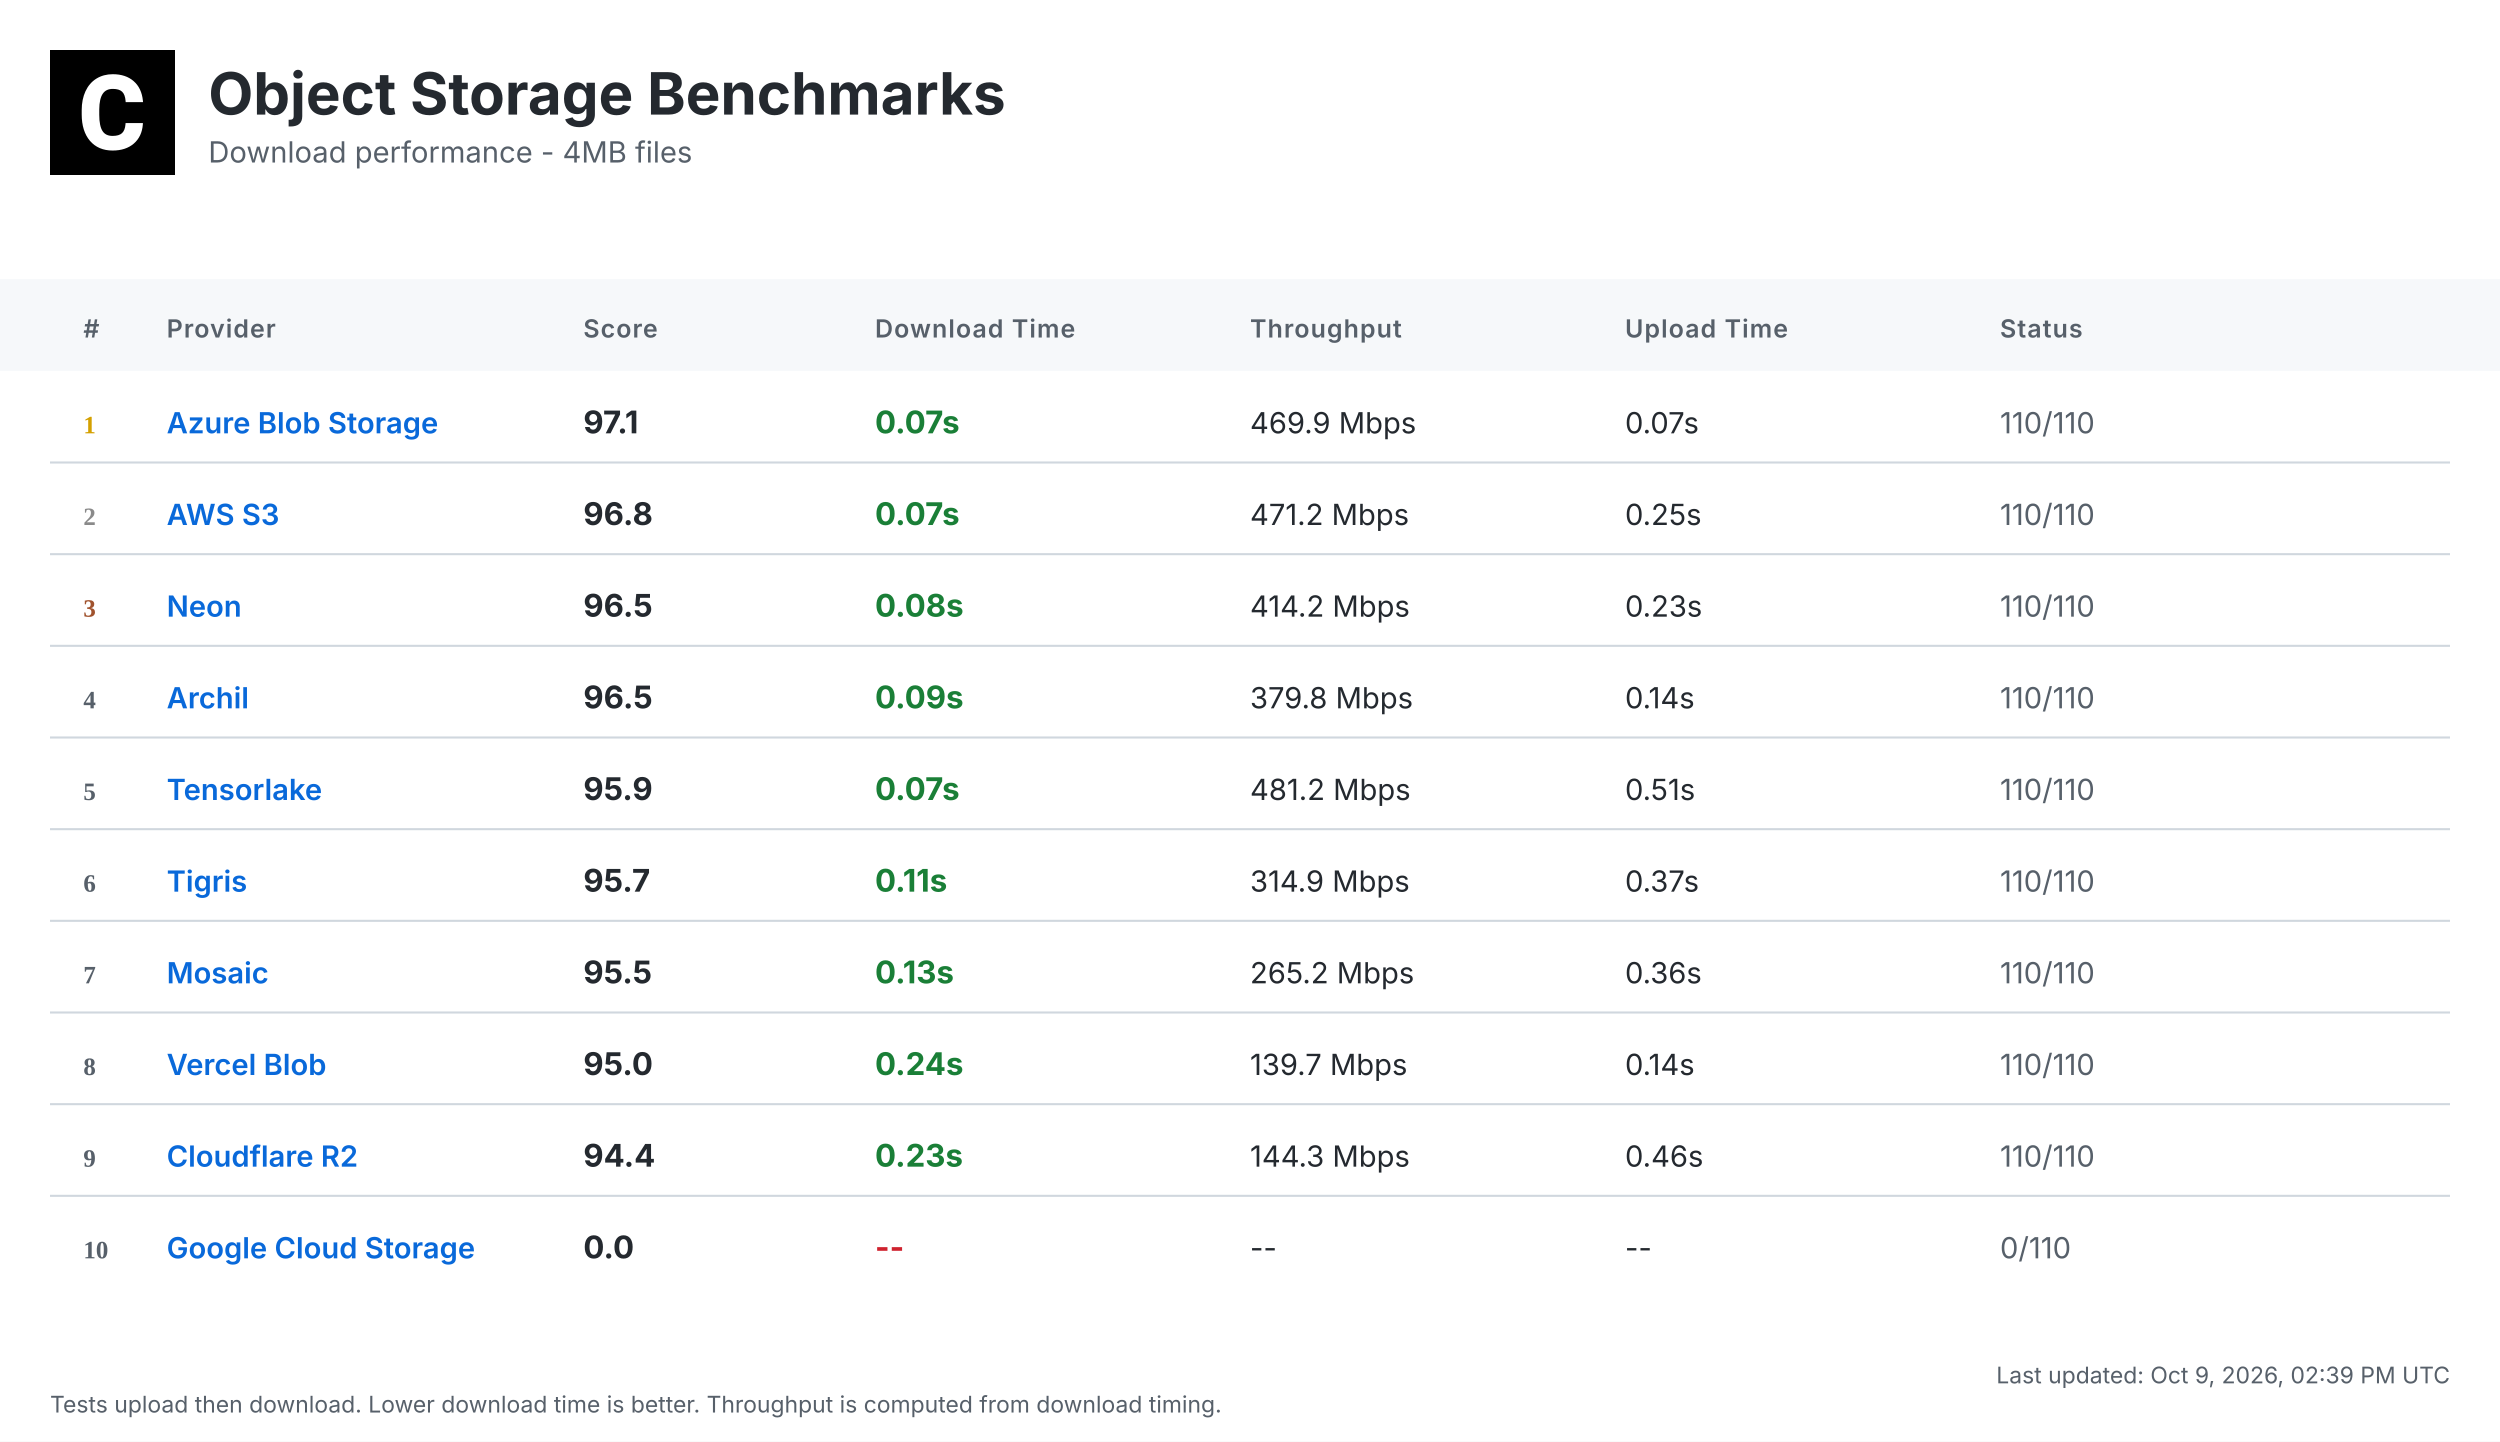
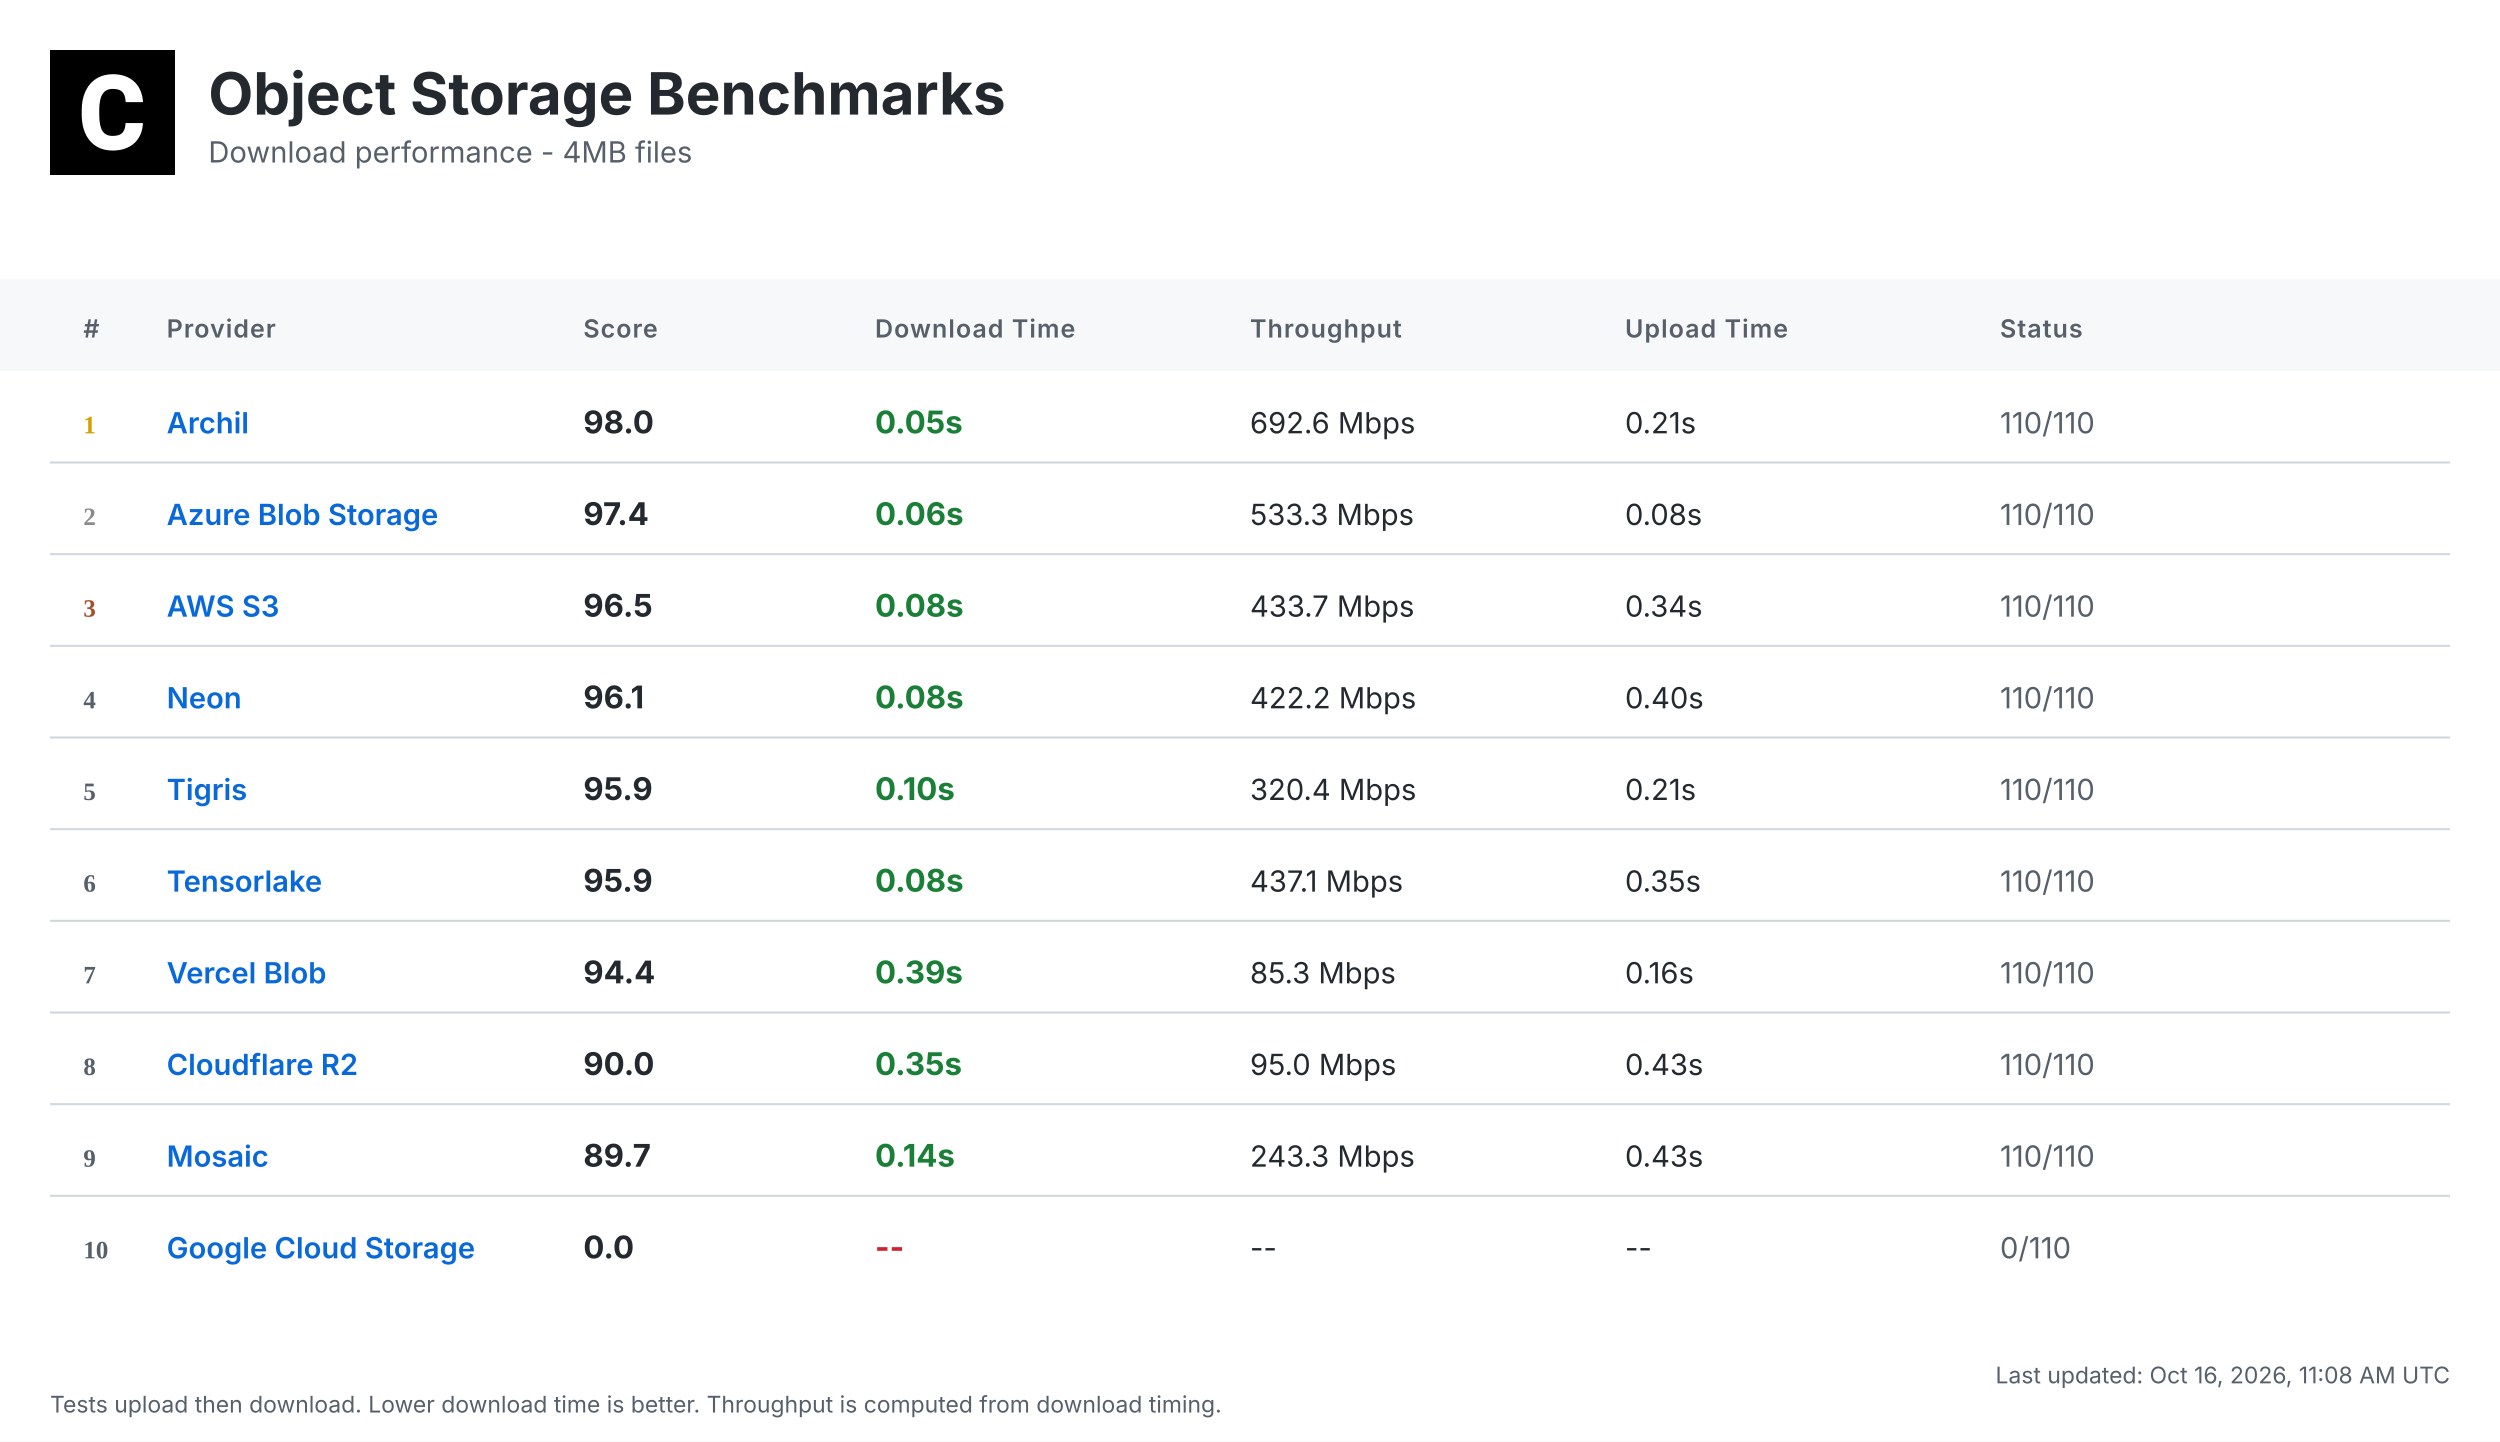
<svg xmlns="http://www.w3.org/2000/svg" width="1200" height="692" viewBox="0 0 1200 692">
  <defs>
    <linearGradient id="headerGrad" x1="0%" y1="0%" x2="100%" y2="100%">
      <stop offset="0%" style="stop-color:#f6f8fa;stop-opacity:1" />
      <stop offset="100%" style="stop-color:#ffffff;stop-opacity:1" />
    </linearGradient>
  </defs>
  <style>
    .bg { fill: #ffffff; }
    .header-bg { fill: url(#headerGrad); }
    .table-header-bg { fill: #f6f8fa; }
    .table-header { font: 600 12px 'Inter', 'SF Pro Display', -apple-system, BlinkMacSystemFont, 'Segoe UI', Roboto, Helvetica, Arial, sans-serif; fill: #57606a; text-transform: uppercase; letter-spacing: 0.5px; }
    .row { font: 14px 'Inter', 'SF Pro Display', -apple-system, BlinkMacSystemFont, 'Segoe UI', Roboto, Helvetica, Arial, sans-serif; fill: #24292f; }
    .rank { font-weight: 700; fill: #57606a; }
    .rank-1 { fill: #d4a000; }
    .rank-2 { fill: #8a8a8a; }
    .rank-3 { fill: #a0522d; }
    .provider { font-weight: 600; fill: #0969da; }
    .download { font-weight: 700; font-size: 15px; }
    .fast { fill: #1a7f37; }
    .medium { fill: #9a6700; }
    .slow { fill: #cf222e; }
    .status { fill: #57606a; }
    .divider { stroke: #d0d7de; stroke-width: 1; }
    .timestamp { font: 11px 'Inter', 'SF Pro Display', -apple-system, BlinkMacSystemFont, 'Segoe UI', Roboto, Helvetica, Arial, sans-serif; fill: #57606a; }
    .title { font: bold 28px 'Inter', 'SF Pro Display', -apple-system, BlinkMacSystemFont, 'Segoe UI', Roboto, Helvetica, Arial, sans-serif; fill: #24292f; }
    .subtitle { font: 14px 'Inter', 'SF Pro Display', -apple-system, BlinkMacSystemFont, 'Segoe UI', Roboto, Helvetica, Arial, sans-serif; fill: #57606a; }
  </style>
  <rect class="bg" width="1200" height="692" />
  <g transform="translate(24, 24)">
    <rect width="60" height="60" fill="#000000" />
    <g transform="scale(0.035) translate(0, 0)">
      <path fill="#ffffff" d="M1036.26,1002.28h237.87l-.93,19.09c-8.38,110.32-49.81,198.3-123.82,262.07-73.09,63.31-170.84,95.43-290.48,95.43-130.81,0-235.55-44.69-311.43-133.6-74.48-87.98-112.65-209.48-112.65-361.23v-60.51c0-96.83,17.7-183.41,51.68-257.43,34.91-74.95,85.19-133.61,149.89-173.63,64.7-40.04,140.12-60.52,225.3-60.52,117.77,0,214.13,32.12,286.29,95.9,72.62,63.3,114.98,153.61,126.15,267.67l1.86,19.08h-238.34l-.93-15.83c-4.65-59.11-20.95-101.94-47.95-127.08-27-25.6-69.83-38.17-127.08-38.17-61.91,0-107.06,20.95-137.33,65.17-31.65,45.15-47.94,117.77-48.87,215.53v74.48c0,102.41,15.36,177.83,45.62,223.91,28.86,44.22,74.01,65.63,137.79,65.63,58.19,0,101.48-12.57,128.95-38.17,26.99-25.14,43.29-66.1,47.48-121.5l.93-16.3Z" />
    </g>
  </g>
  <text class="title" x="100" y="55">Object Storage Benchmarks</text>
  <text class="subtitle" x="100" y="78">Download performance - 4MB files</text>
  <rect class="table-header-bg" y="134" width="1200" height="44" />
  <text class="table-header" x="40" y="162">#</text>
  <text class="table-header" x="80" y="162">Provider</text>
  <text class="table-header" x="280" y="162">Score</text>
  <text class="table-header" x="420" y="162">Download Time</text>
  <text class="table-header" x="600" y="162">Throughput</text>
  <text class="table-header" x="780" y="162">Upload Time</text>
  <text class="table-header" x="960" y="162">Status</text>
  <text class="rank rank-1" x="40" y="208">1</text>
-   <text class="row provider" x="80" y="208">Azure Blob Storage</text>
-   <text class="row download" x="280" y="208">97.1</text>
-   <text class="row download fast" x="420" y="208">0.07s</text>
-   <text class="row" x="600" y="208">469.9 Mbps</text>
-   <text class="row" x="780" y="208">0.07s</text>
+   <text class="row provider" x="80" y="208">Archil</text>
+   <text class="row download" x="280" y="208">98.0</text>
+   <text class="row download fast" x="420" y="208">0.05s</text>
+   <text class="row" x="600" y="208">692.6 Mbps</text>
+   <text class="row" x="780" y="208">0.21s</text>
  <text class="row status" x="960" y="208">110/110</text>
  <line class="divider" x1="24" y1="222" x2="1176" y2="222" />
  <text class="rank rank-2" x="40" y="252">2</text>
-   <text class="row provider" x="80" y="252">AWS S3</text>
-   <text class="row download" x="280" y="252">96.8</text>
-   <text class="row download fast" x="420" y="252">0.07s</text>
-   <text class="row" x="600" y="252">471.2 Mbps</text>
-   <text class="row" x="780" y="252">0.25s</text>
+   <text class="row provider" x="80" y="252">Azure Blob Storage</text>
+   <text class="row download" x="280" y="252">97.4</text>
+   <text class="row download fast" x="420" y="252">0.06s</text>
+   <text class="row" x="600" y="252">533.3 Mbps</text>
+   <text class="row" x="780" y="252">0.08s</text>
  <text class="row status" x="960" y="252">110/110</text>
  <line class="divider" x1="24" y1="266" x2="1176" y2="266" />
  <text class="rank rank-3" x="40" y="296">3</text>
-   <text class="row provider" x="80" y="296">Neon</text>
+   <text class="row provider" x="80" y="296">AWS S3</text>
  <text class="row download" x="280" y="296">96.5</text>
  <text class="row download fast" x="420" y="296">0.08s</text>
-   <text class="row" x="600" y="296">414.2 Mbps</text>
-   <text class="row" x="780" y="296">0.23s</text>
+   <text class="row" x="600" y="296">433.7 Mbps</text>
+   <text class="row" x="780" y="296">0.34s</text>
  <text class="row status" x="960" y="296">110/110</text>
  <line class="divider" x1="24" y1="310" x2="1176" y2="310" />
  <text class="rank" x="40" y="340">4</text>
-   <text class="row provider" x="80" y="340">Archil</text>
-   <text class="row download" x="280" y="340">96.5</text>
-   <text class="row download fast" x="420" y="340">0.09s</text>
-   <text class="row" x="600" y="340">379.8 Mbps</text>
-   <text class="row" x="780" y="340">0.14s</text>
+   <text class="row provider" x="80" y="340">Neon</text>
+   <text class="row download" x="280" y="340">96.1</text>
+   <text class="row download fast" x="420" y="340">0.08s</text>
+   <text class="row" x="600" y="340">422.2 Mbps</text>
+   <text class="row" x="780" y="340">0.40s</text>
  <text class="row status" x="960" y="340">110/110</text>
  <line class="divider" x1="24" y1="354" x2="1176" y2="354" />
  <text class="rank" x="40" y="384">5</text>
-   <text class="row provider" x="80" y="384">Tensorlake</text>
+   <text class="row provider" x="80" y="384">Tigris</text>
  <text class="row download" x="280" y="384">95.9</text>
-   <text class="row download fast" x="420" y="384">0.07s</text>
-   <text class="row" x="600" y="384">481.2 Mbps</text>
-   <text class="row" x="780" y="384">0.51s</text>
+   <text class="row download fast" x="420" y="384">0.10s</text>
+   <text class="row" x="600" y="384">320.4 Mbps</text>
+   <text class="row" x="780" y="384">0.21s</text>
  <text class="row status" x="960" y="384">110/110</text>
  <line class="divider" x1="24" y1="398" x2="1176" y2="398" />
  <text class="rank" x="40" y="428">6</text>
-   <text class="row provider" x="80" y="428">Tigris</text>
-   <text class="row download" x="280" y="428">95.7</text>
-   <text class="row download fast" x="420" y="428">0.11s</text>
-   <text class="row" x="600" y="428">314.9 Mbps</text>
-   <text class="row" x="780" y="428">0.37s</text>
+   <text class="row provider" x="80" y="428">Tensorlake</text>
+   <text class="row download" x="280" y="428">95.9</text>
+   <text class="row download fast" x="420" y="428">0.08s</text>
+   <text class="row" x="600" y="428">437.1 Mbps</text>
+   <text class="row" x="780" y="428">0.35s</text>
  <text class="row status" x="960" y="428">110/110</text>
  <line class="divider" x1="24" y1="442" x2="1176" y2="442" />
  <text class="rank" x="40" y="472">7</text>
-   <text class="row provider" x="80" y="472">Mosaic</text>
-   <text class="row download" x="280" y="472">95.5</text>
-   <text class="row download fast" x="420" y="472">0.13s</text>
-   <text class="row" x="600" y="472">265.2 Mbps</text>
-   <text class="row" x="780" y="472">0.36s</text>
+   <text class="row provider" x="80" y="472">Vercel Blob</text>
+   <text class="row download" x="280" y="472">94.4</text>
+   <text class="row download fast" x="420" y="472">0.39s</text>
+   <text class="row" x="600" y="472">85.3 Mbps</text>
+   <text class="row" x="780" y="472">0.16s</text>
  <text class="row status" x="960" y="472">110/110</text>
  <line class="divider" x1="24" y1="486" x2="1176" y2="486" />
  <text class="rank" x="40" y="516">8</text>
-   <text class="row provider" x="80" y="516">Vercel Blob</text>
-   <text class="row download" x="280" y="516">95.0</text>
-   <text class="row download fast" x="420" y="516">0.24s</text>
-   <text class="row" x="600" y="516">139.7 Mbps</text>
-   <text class="row" x="780" y="516">0.14s</text>
+   <text class="row provider" x="80" y="516">Cloudflare R2</text>
+   <text class="row download" x="280" y="516">90.0</text>
+   <text class="row download fast" x="420" y="516">0.35s</text>
+   <text class="row" x="600" y="516">95.0 Mbps</text>
+   <text class="row" x="780" y="516">0.43s</text>
  <text class="row status" x="960" y="516">110/110</text>
  <line class="divider" x1="24" y1="530" x2="1176" y2="530" />
  <text class="rank" x="40" y="560">9</text>
-   <text class="row provider" x="80" y="560">Cloudflare R2</text>
-   <text class="row download" x="280" y="560">94.4</text>
-   <text class="row download fast" x="420" y="560">0.23s</text>
-   <text class="row" x="600" y="560">144.3 Mbps</text>
-   <text class="row" x="780" y="560">0.46s</text>
+   <text class="row provider" x="80" y="560">Mosaic</text>
+   <text class="row download" x="280" y="560">89.7</text>
+   <text class="row download fast" x="420" y="560">0.14s</text>
+   <text class="row" x="600" y="560">243.3 Mbps</text>
+   <text class="row" x="780" y="560">0.43s</text>
  <text class="row status" x="960" y="560">110/110</text>
  <line class="divider" x1="24" y1="574" x2="1176" y2="574" />
  <text class="rank" x="40" y="604">10</text>
  <text class="row provider" x="80" y="604">Google Cloud Storage</text>
  <text class="row download" x="280" y="604">0.0</text>
  <text class="row download slow" x="420" y="604">--</text>
  <text class="row" x="600" y="604">--</text>
  <text class="row" x="780" y="604">--</text>
  <text class="row status" x="960" y="604">0/110</text>
-   <text class="timestamp" x="1176" y="664" text-anchor="end">Last updated: Oct 9, 2026, 02:39 PM UTC</text>
+   <text class="timestamp" x="1176" y="664" text-anchor="end">Last updated: Oct 16, 2026, 11:08 AM UTC</text>
  <text class="timestamp" x="24" y="678">Tests upload then download. Lower download time is better. Throughput is computed from download timing.</text>
</svg>
